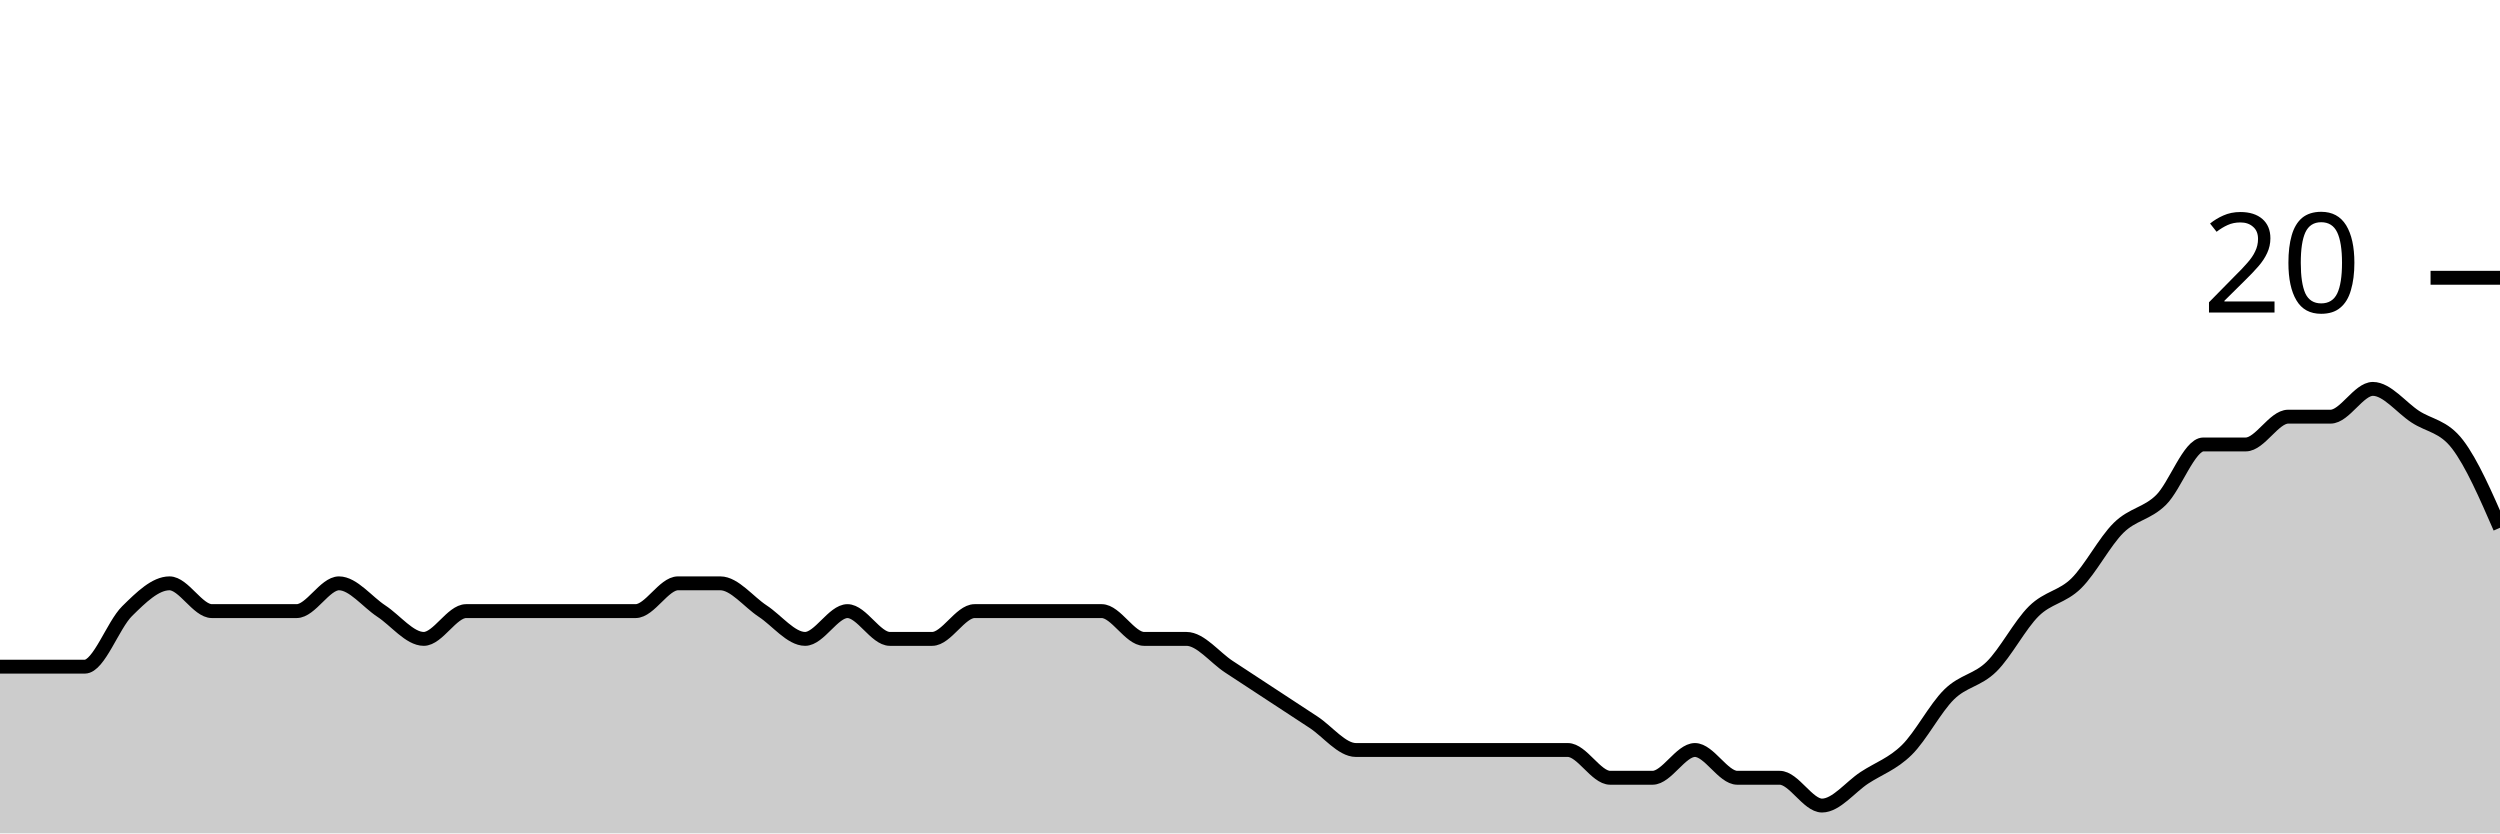
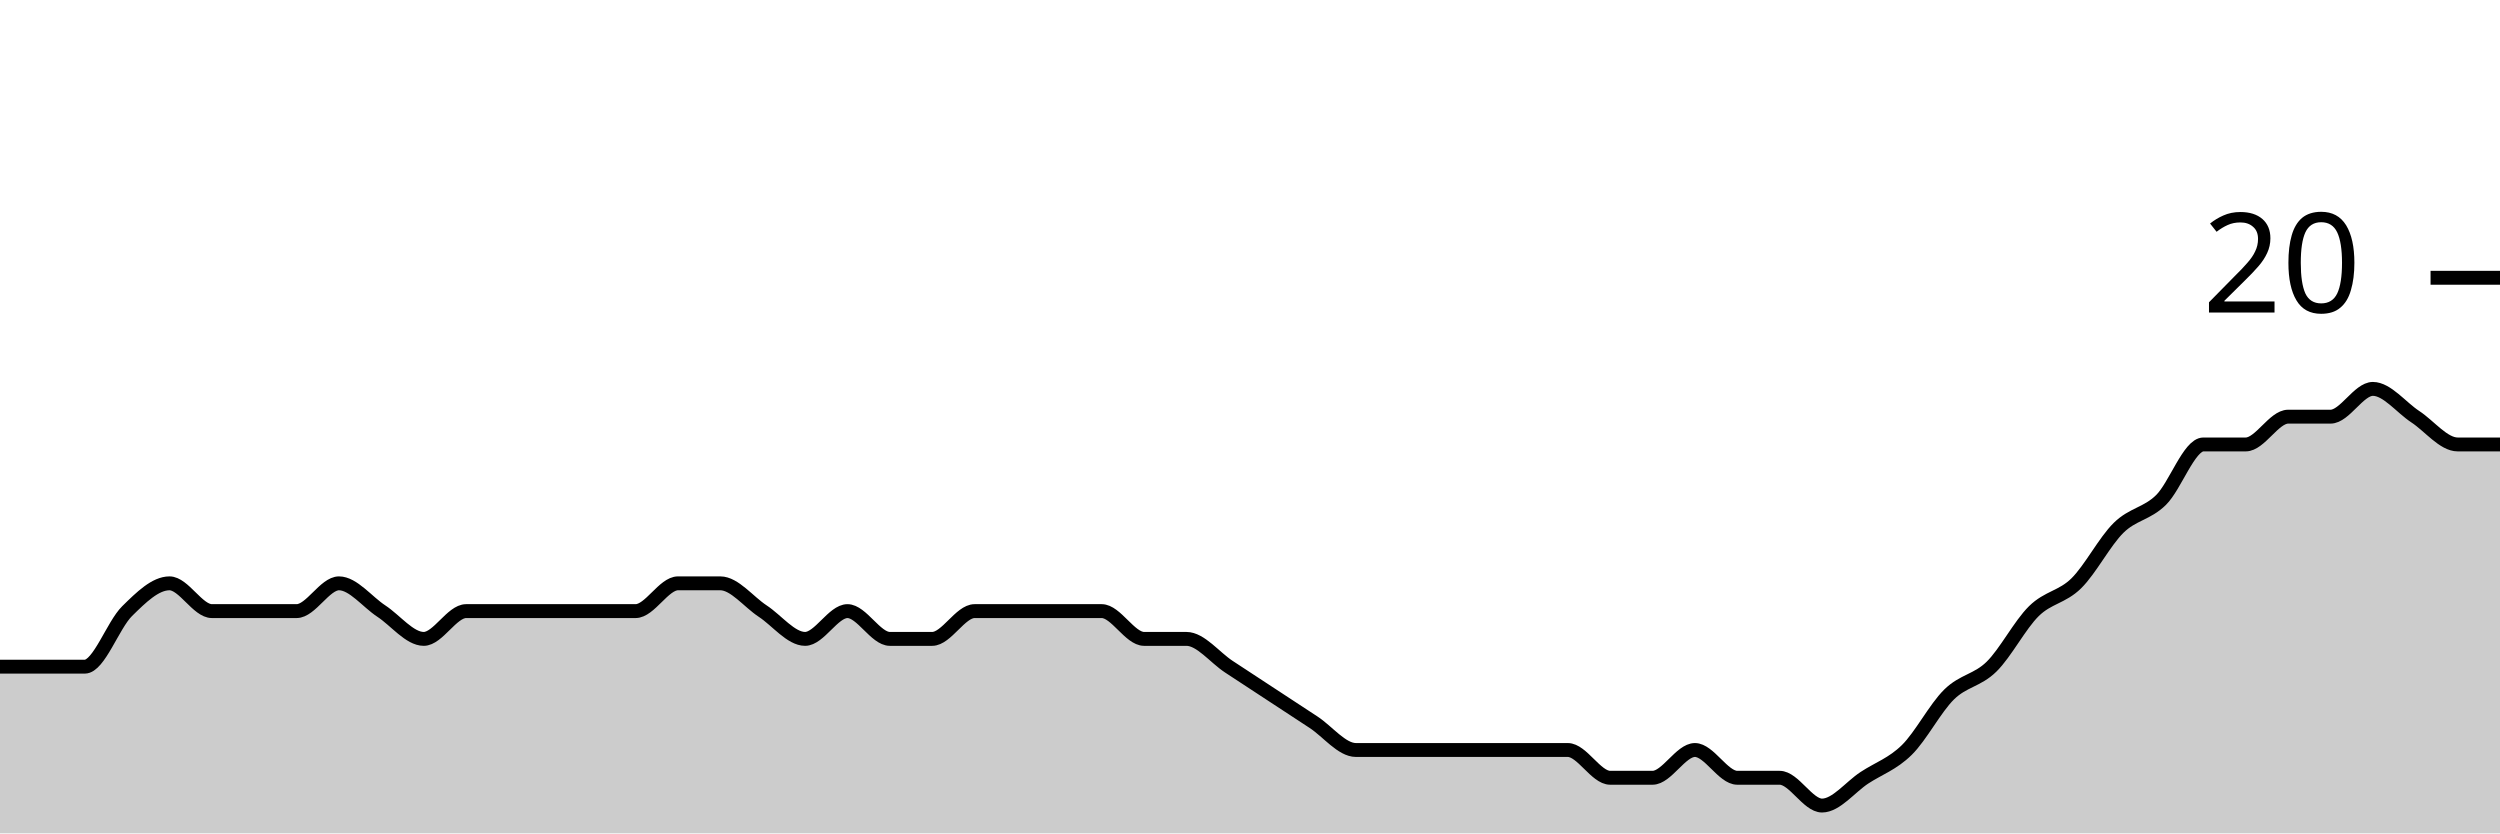
<svg xmlns="http://www.w3.org/2000/svg" viewBox="0 0 180 60">
  <g transform="translate(0,20)">
-     <path class="area" fill="rgba(0, 0, 0, 0.2)" d="M0,28C1.017,28,2.034,28,3.051,28C4.068,28,5.085,28,6.102,28C7.119,28,8.136,25,9.153,24C10.169,23,11.186,22,12.203,22C13.22,22,14.237,24,15.254,24C16.271,24,17.288,24,18.305,24C19.322,24,20.339,24,21.356,24C22.373,24,23.39,22,24.407,22C25.424,22,26.441,23.333,27.458,24C28.475,24.667,29.492,26,30.508,26C31.525,26,32.542,24,33.559,24C34.576,24,35.593,24,36.61,24C37.627,24,38.644,24,39.661,24C40.678,24,41.695,24,42.712,24C43.729,24,44.746,24,45.763,24C46.78,24,47.797,22,48.814,22C49.831,22,50.847,22,51.864,22C52.881,22,53.898,23.333,54.915,24C55.932,24.667,56.949,26,57.966,26C58.983,26,60,24,61.017,24C62.034,24,63.051,26,64.068,26C65.085,26,66.102,26,67.119,26C68.136,26,69.153,24,70.169,24C71.186,24,72.203,24,73.22,24C74.237,24,75.254,24,76.271,24C77.288,24,78.305,24,79.322,24C80.339,24,81.356,26,82.373,26C83.39,26,84.407,26,85.424,26C86.441,26,87.458,27.333,88.475,28C89.492,28.667,90.508,29.333,91.525,30C92.542,30.667,93.559,31.333,94.576,32C95.593,32.667,96.61,34,97.627,34C98.644,34,99.661,34,100.678,34C101.695,34,102.712,34,103.729,34C104.746,34,105.763,34,106.78,34C107.797,34,108.814,34,109.831,34C110.847,34,111.864,34,112.881,34C113.898,34,114.915,36,115.932,36C116.949,36,117.966,36,118.983,36C120,36,121.017,34,122.034,34C123.051,34,124.068,36,125.085,36C126.102,36,127.119,36,128.136,36C129.153,36,130.169,38,131.186,38C132.203,38,133.22,36.667,134.237,36C135.254,35.333,136.271,35,137.288,34C138.305,33,139.322,31,140.339,30C141.356,29,142.373,29,143.39,28C144.407,27,145.424,25,146.441,24C147.458,23,148.475,23,149.492,22C150.508,21,151.525,19,152.542,18C153.559,17,154.576,17,155.593,16C156.61,15,157.627,12,158.644,12C159.661,12,160.678,12,161.695,12C162.712,12,163.729,10,164.746,10C165.763,10,166.78,10,167.797,10C168.814,10,169.831,8,170.847,8C171.864,8,172.881,9.333,173.898,10C174.915,10.667,175.932,10.667,176.949,12C177.966,13.333,178.983,15.667,180,18L180,40C178.983,40,177.966,40,176.949,40C175.932,40,174.915,40,173.898,40C172.881,40,171.864,40,170.847,40C169.831,40,168.814,40,167.797,40C166.78,40,165.763,40,164.746,40C163.729,40,162.712,40,161.695,40C160.678,40,159.661,40,158.644,40C157.627,40,156.61,40,155.593,40C154.576,40,153.559,40,152.542,40C151.525,40,150.508,40,149.492,40C148.475,40,147.458,40,146.441,40C145.424,40,144.407,40,143.39,40C142.373,40,141.356,40,140.339,40C139.322,40,138.305,40,137.288,40C136.271,40,135.254,40,134.237,40C133.22,40,132.203,40,131.186,40C130.169,40,129.153,40,128.136,40C127.119,40,126.102,40,125.085,40C124.068,40,123.051,40,122.034,40C121.017,40,120,40,118.983,40C117.966,40,116.949,40,115.932,40C114.915,40,113.898,40,112.881,40C111.864,40,110.847,40,109.831,40C108.814,40,107.797,40,106.78,40C105.763,40,104.746,40,103.729,40C102.712,40,101.695,40,100.678,40C99.661,40,98.644,40,97.627,40C96.61,40,95.593,40,94.576,40C93.559,40,92.542,40,91.525,40C90.508,40,89.492,40,88.475,40C87.458,40,86.441,40,85.424,40C84.407,40,83.39,40,82.373,40C81.356,40,80.339,40,79.322,40C78.305,40,77.288,40,76.271,40C75.254,40,74.237,40,73.22,40C72.203,40,71.186,40,70.169,40C69.153,40,68.136,40,67.119,40C66.102,40,65.085,40,64.068,40C63.051,40,62.034,40,61.017,40C60,40,58.983,40,57.966,40C56.949,40,55.932,40,54.915,40C53.898,40,52.881,40,51.864,40C50.847,40,49.831,40,48.814,40C47.797,40,46.78,40,45.763,40C44.746,40,43.729,40,42.712,40C41.695,40,40.678,40,39.661,40C38.644,40,37.627,40,36.61,40C35.593,40,34.576,40,33.559,40C32.542,40,31.525,40,30.508,40C29.492,40,28.475,40,27.458,40C26.441,40,25.424,40,24.407,40C23.39,40,22.373,40,21.356,40C20.339,40,19.322,40,18.305,40C17.288,40,16.271,40,15.254,40C14.237,40,13.22,40,12.203,40C11.186,40,10.169,40,9.153,40C8.136,40,7.119,40,6.102,40C5.085,40,4.068,40,3.051,40C2.034,40,1.017,40,0,40Z" />
-     <path class="line" stroke="black" fill="none" d="M0,28C1.017,28,2.034,28,3.051,28C4.068,28,5.085,28,6.102,28C7.119,28,8.136,25,9.153,24C10.169,23,11.186,22,12.203,22C13.22,22,14.237,24,15.254,24C16.271,24,17.288,24,18.305,24C19.322,24,20.339,24,21.356,24C22.373,24,23.39,22,24.407,22C25.424,22,26.441,23.333,27.458,24C28.475,24.667,29.492,26,30.508,26C31.525,26,32.542,24,33.559,24C34.576,24,35.593,24,36.61,24C37.627,24,38.644,24,39.661,24C40.678,24,41.695,24,42.712,24C43.729,24,44.746,24,45.763,24C46.78,24,47.797,22,48.814,22C49.831,22,50.847,22,51.864,22C52.881,22,53.898,23.333,54.915,24C55.932,24.667,56.949,26,57.966,26C58.983,26,60,24,61.017,24C62.034,24,63.051,26,64.068,26C65.085,26,66.102,26,67.119,26C68.136,26,69.153,24,70.169,24C71.186,24,72.203,24,73.22,24C74.237,24,75.254,24,76.271,24C77.288,24,78.305,24,79.322,24C80.339,24,81.356,26,82.373,26C83.39,26,84.407,26,85.424,26C86.441,26,87.458,27.333,88.475,28C89.492,28.667,90.508,29.333,91.525,30C92.542,30.667,93.559,31.333,94.576,32C95.593,32.667,96.61,34,97.627,34C98.644,34,99.661,34,100.678,34C101.695,34,102.712,34,103.729,34C104.746,34,105.763,34,106.78,34C107.797,34,108.814,34,109.831,34C110.847,34,111.864,34,112.881,34C113.898,34,114.915,36,115.932,36C116.949,36,117.966,36,118.983,36C120,36,121.017,34,122.034,34C123.051,34,124.068,36,125.085,36C126.102,36,127.119,36,128.136,36C129.153,36,130.169,38,131.186,38C132.203,38,133.22,36.667,134.237,36C135.254,35.333,136.271,35,137.288,34C138.305,33,139.322,31,140.339,30C141.356,29,142.373,29,143.39,28C144.407,27,145.424,25,146.441,24C147.458,23,148.475,23,149.492,22C150.508,21,151.525,19,152.542,18C153.559,17,154.576,17,155.593,16C156.61,15,157.627,12,158.644,12C159.661,12,160.678,12,161.695,12C162.712,12,163.729,10,164.746,10C165.763,10,166.78,10,167.797,10C168.814,10,169.831,8,170.847,8C171.864,8,172.881,9.333,173.898,10C174.915,10.667,175.932,10.667,176.949,12C177.966,13.333,178.983,15.667,180,18" />
+     <path class="area" fill="rgba(0, 0, 0, 0.2)" d="M0,28C1.017,28,2.034,28,3.051,28C4.068,28,5.085,28,6.102,28C7.119,28,8.136,25,9.153,24C10.169,23,11.186,22,12.203,22C13.22,22,14.237,24,15.254,24C16.271,24,17.288,24,18.305,24C19.322,24,20.339,24,21.356,24C22.373,24,23.39,22,24.407,22C25.424,22,26.441,23.333,27.458,24C28.475,24.667,29.492,26,30.508,26C31.525,26,32.542,24,33.559,24C34.576,24,35.593,24,36.61,24C37.627,24,38.644,24,39.661,24C40.678,24,41.695,24,42.712,24C43.729,24,44.746,24,45.763,24C46.78,24,47.797,22,48.814,22C49.831,22,50.847,22,51.864,22C52.881,22,53.898,23.333,54.915,24C55.932,24.667,56.949,26,57.966,26C58.983,26,60,24,61.017,24C62.034,24,63.051,26,64.068,26C65.085,26,66.102,26,67.119,26C68.136,26,69.153,24,70.169,24C71.186,24,72.203,24,73.22,24C74.237,24,75.254,24,76.271,24C77.288,24,78.305,24,79.322,24C80.339,24,81.356,26,82.373,26C83.39,26,84.407,26,85.424,26C86.441,26,87.458,27.333,88.475,28C89.492,28.667,90.508,29.333,91.525,30C92.542,30.667,93.559,31.333,94.576,32C95.593,32.667,96.61,34,97.627,34C98.644,34,99.661,34,100.678,34C101.695,34,102.712,34,103.729,34C104.746,34,105.763,34,106.78,34C107.797,34,108.814,34,109.831,34C110.847,34,111.864,34,112.881,34C113.898,34,114.915,36,115.932,36C116.949,36,117.966,36,118.983,36C120,36,121.017,34,122.034,34C123.051,34,124.068,36,125.085,36C126.102,36,127.119,36,128.136,36C129.153,36,130.169,38,131.186,38C132.203,38,133.22,36.667,134.237,36C135.254,35.333,136.271,35,137.288,34C138.305,33,139.322,31,140.339,30C141.356,29,142.373,29,143.39,28C144.407,27,145.424,25,146.441,24C147.458,23,148.475,23,149.492,22C150.508,21,151.525,19,152.542,18C153.559,17,154.576,17,155.593,16C156.61,15,157.627,12,158.644,12C159.661,12,160.678,12,161.695,12C162.712,12,163.729,10,164.746,10C165.763,10,166.78,10,167.797,10C168.814,10,169.831,8,170.847,8C171.864,8,172.881,9.333,173.898,10C174.915,10.667,175.932,12,176.949,12C177.966,12,178.983,12,180,12L180,40C178.983,40,177.966,40,176.949,40C175.932,40,174.915,40,173.898,40C172.881,40,171.864,40,170.847,40C169.831,40,168.814,40,167.797,40C166.78,40,165.763,40,164.746,40C163.729,40,162.712,40,161.695,40C160.678,40,159.661,40,158.644,40C157.627,40,156.61,40,155.593,40C154.576,40,153.559,40,152.542,40C151.525,40,150.508,40,149.492,40C148.475,40,147.458,40,146.441,40C145.424,40,144.407,40,143.39,40C142.373,40,141.356,40,140.339,40C139.322,40,138.305,40,137.288,40C136.271,40,135.254,40,134.237,40C133.22,40,132.203,40,131.186,40C130.169,40,129.153,40,128.136,40C127.119,40,126.102,40,125.085,40C124.068,40,123.051,40,122.034,40C121.017,40,120,40,118.983,40C117.966,40,116.949,40,115.932,40C114.915,40,113.898,40,112.881,40C111.864,40,110.847,40,109.831,40C108.814,40,107.797,40,106.78,40C105.763,40,104.746,40,103.729,40C102.712,40,101.695,40,100.678,40C99.661,40,98.644,40,97.627,40C96.61,40,95.593,40,94.576,40C93.559,40,92.542,40,91.525,40C90.508,40,89.492,40,88.475,40C87.458,40,86.441,40,85.424,40C84.407,40,83.39,40,82.373,40C81.356,40,80.339,40,79.322,40C78.305,40,77.288,40,76.271,40C75.254,40,74.237,40,73.22,40C72.203,40,71.186,40,70.169,40C69.153,40,68.136,40,67.119,40C66.102,40,65.085,40,64.068,40C63.051,40,62.034,40,61.017,40C60,40,58.983,40,57.966,40C56.949,40,55.932,40,54.915,40C53.898,40,52.881,40,51.864,40C50.847,40,49.831,40,48.814,40C47.797,40,46.78,40,45.763,40C44.746,40,43.729,40,42.712,40C41.695,40,40.678,40,39.661,40C38.644,40,37.627,40,36.61,40C35.593,40,34.576,40,33.559,40C32.542,40,31.525,40,30.508,40C29.492,40,28.475,40,27.458,40C26.441,40,25.424,40,24.407,40C23.39,40,22.373,40,21.356,40C20.339,40,19.322,40,18.305,40C17.288,40,16.271,40,15.254,40C14.237,40,13.22,40,12.203,40C11.186,40,10.169,40,9.153,40C8.136,40,7.119,40,6.102,40C5.085,40,4.068,40,3.051,40C2.034,40,1.017,40,0,40Z" />
+     <path class="line" stroke="black" fill="none" d="M0,28C1.017,28,2.034,28,3.051,28C4.068,28,5.085,28,6.102,28C7.119,28,8.136,25,9.153,24C10.169,23,11.186,22,12.203,22C13.22,22,14.237,24,15.254,24C16.271,24,17.288,24,18.305,24C19.322,24,20.339,24,21.356,24C22.373,24,23.39,22,24.407,22C25.424,22,26.441,23.333,27.458,24C28.475,24.667,29.492,26,30.508,26C31.525,26,32.542,24,33.559,24C34.576,24,35.593,24,36.61,24C37.627,24,38.644,24,39.661,24C40.678,24,41.695,24,42.712,24C43.729,24,44.746,24,45.763,24C46.78,24,47.797,22,48.814,22C49.831,22,50.847,22,51.864,22C52.881,22,53.898,23.333,54.915,24C55.932,24.667,56.949,26,57.966,26C58.983,26,60,24,61.017,24C62.034,24,63.051,26,64.068,26C65.085,26,66.102,26,67.119,26C68.136,26,69.153,24,70.169,24C71.186,24,72.203,24,73.22,24C74.237,24,75.254,24,76.271,24C77.288,24,78.305,24,79.322,24C80.339,24,81.356,26,82.373,26C83.39,26,84.407,26,85.424,26C86.441,26,87.458,27.333,88.475,28C89.492,28.667,90.508,29.333,91.525,30C92.542,30.667,93.559,31.333,94.576,32C95.593,32.667,96.61,34,97.627,34C98.644,34,99.661,34,100.678,34C101.695,34,102.712,34,103.729,34C104.746,34,105.763,34,106.78,34C107.797,34,108.814,34,109.831,34C110.847,34,111.864,34,112.881,34C113.898,34,114.915,36,115.932,36C116.949,36,117.966,36,118.983,36C120,36,121.017,34,122.034,34C123.051,34,124.068,36,125.085,36C126.102,36,127.119,36,128.136,36C129.153,36,130.169,38,131.186,38C132.203,38,133.22,36.667,134.237,36C135.254,35.333,136.271,35,137.288,34C138.305,33,139.322,31,140.339,30C141.356,29,142.373,29,143.39,28C144.407,27,145.424,25,146.441,24C147.458,23,148.475,23,149.492,22C150.508,21,151.525,19,152.542,18C153.559,17,154.576,17,155.593,16C156.61,15,157.627,12,158.644,12C159.661,12,160.678,12,161.695,12C162.712,12,163.729,10,164.746,10C165.763,10,166.78,10,167.797,10C168.814,10,169.831,8,170.847,8C171.864,8,172.881,9.333,173.898,10C174.915,10.667,175.932,12,176.949,12C177.966,12,178.983,12,180,12" />
    <path class="axis-ceiling" stroke-width="1" stroke="black" fill="none" d="M175,0L180,0" />
    <text class="axis-ceiling-label" font-family="sans-serif" text-anchor="end" font-size="10px" x="170" y="2.5">20</text>
  </g>
</svg>
